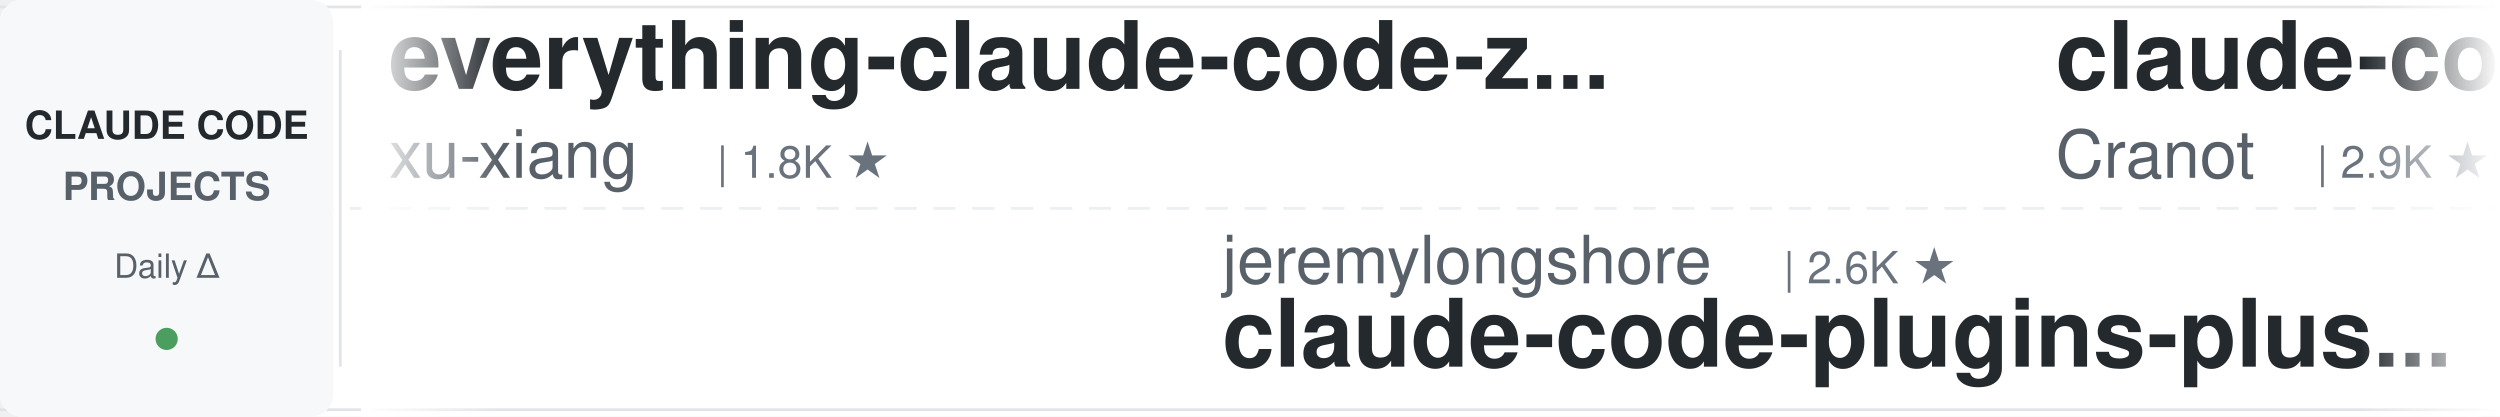
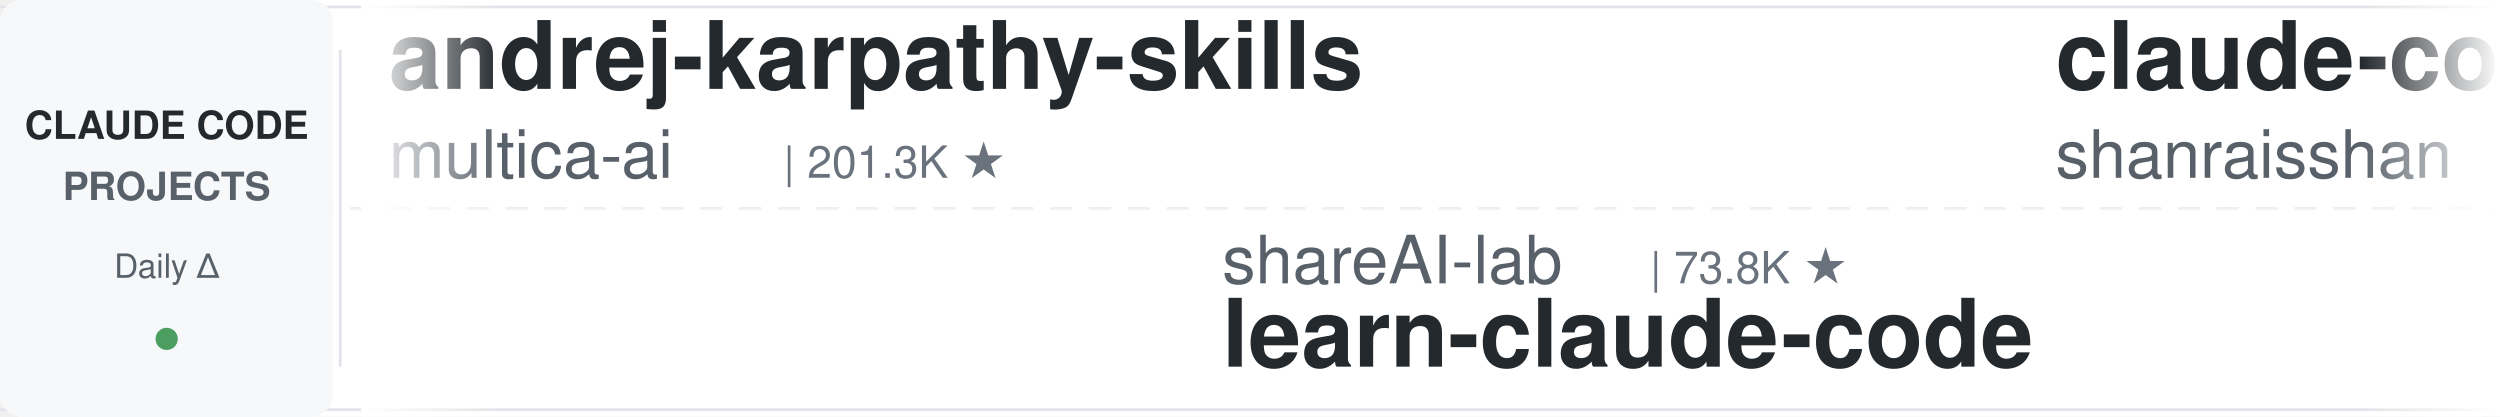
<svg xmlns="http://www.w3.org/2000/svg" width="900" height="150">
  <defs>
    <linearGradient id="leftFade" x1="0%" y1="0%" x2="100%" y2="0%">
      <stop offset="0%" style="stop-color:#ffffff;stop-opacity:1" />
      <stop offset="100%" style="stop-color:#ffffff;stop-opacity:0" />
    </linearGradient>
    <linearGradient id="rightFade" x1="0%" y1="0%" x2="100%" y2="0%">
      <stop offset="0%" style="stop-color:#ffffff;stop-opacity:0" />
      <stop offset="100%" style="stop-color:#ffffff;stop-opacity:1" />
    </linearGradient>
  </defs>
  <rect width="900" height="150" fill="#ffffff" rx="8" />
  <rect x="0" y="2" width="900" height="1" fill="#e1e4e8" />
  <rect x="0" y="147" width="900" height="1" fill="#e1e4e8" />
  <line x1="0" y1="75" x2="900" y2="75" stroke="#e1e4e8" stroke-width="1" stroke-dasharray="8 6" opacity="0.6" />
  <rect x="0" y="0" width="120" height="150" fill="#f6f8fa" rx="8" />
  <text x="60" y="50" font-family="-apple-system, BlinkMacSystemFont, 'Segoe UI', Helvetica, Arial, sans-serif" font-size="14" font-weight="600" fill="#24292e" text-anchor="middle">CLAUDE CODE</text>
  <text x="60" y="72" font-family="-apple-system, BlinkMacSystemFont, 'Segoe UI', Helvetica, Arial, sans-serif" font-size="14" font-weight="600" fill="#586069" text-anchor="middle">PROJECTS</text>
  <text x="60" y="100" font-family="-apple-system, BlinkMacSystemFont, 'Segoe UI', Helvetica, Arial, sans-serif" font-size="12" font-weight="500" fill="#586069" text-anchor="middle">Daily Δ</text>
  <circle cx="60" cy="122" r="4" fill="#22863a" opacity="0.8" />
  <rect x="122" y="18" width="1" height="114" fill="#e1e4e8" />
  <clipPath id="tickerClip">
    <rect x="130" y="0" width="770" height="150" />
  </clipPath>
  <g clip-path="url(#tickerClip)">
    <g id="tickerItems">
      <animateTransform attributeName="transform" attributeType="XML" type="translate" from="0 0" to="-3000 0" dur="54s" repeatCount="indefinite" />
      <g transform="translate(0, 0)">
-         <text x="140" y="32" font-family="-apple-system, BlinkMacSystemFont, 'Segoe UI', Helvetica, Arial, sans-serif" font-size="34" font-weight="600" fill="#24292e">everything-claude-code-z...</text>
-         <text x="140" y="64" font-family="-apple-system, BlinkMacSystemFont, 'Segoe UI', Helvetica, Arial, sans-serif" font-size="24" font-weight="400" fill="#586069">xu-xiang</text>
-         <text x="258" y="64" font-family="-apple-system, BlinkMacSystemFont, 'Segoe UI', Helvetica, Arial, sans-serif" font-size="16" font-weight="500" fill="#6a737d">| 1.8K ★</text>
+         <text x="140" y="32" font-family="-apple-system, BlinkMacSystemFont, 'Segoe UI', Helvetica, Arial, sans-serif" font-size="34" font-weight="600" fill="#24292e">andrej-karpathy-skills</text>
+         <text x="140" y="64" font-family="-apple-system, BlinkMacSystemFont, 'Segoe UI', Helvetica, Arial, sans-serif" font-size="24" font-weight="400" fill="#586069">multica-ai</text>
+         <text x="282" y="64" font-family="-apple-system, BlinkMacSystemFont, 'Segoe UI', Helvetica, Arial, sans-serif" font-size="16" font-weight="500" fill="#6a737d">| 201.3K ★</text>
      </g>
      <g transform="translate(300, 0)">
-         <text x="140" y="102" font-family="-apple-system, BlinkMacSystemFont, 'Segoe UI', Helvetica, Arial, sans-serif" font-size="24" font-weight="400" fill="#586069">jeremylongshore</text>
-         <text x="342" y="102" font-family="-apple-system, BlinkMacSystemFont, 'Segoe UI', Helvetica, Arial, sans-serif" font-size="16" font-weight="500" fill="#6a737d">| 2.6K ★</text>
-         <text x="140" y="132" font-family="-apple-system, BlinkMacSystemFont, 'Segoe UI', Helvetica, Arial, sans-serif" font-size="34" font-weight="600" fill="#24292e">claude-code-plugins-plus...</text>
+         <text x="140" y="102" font-family="-apple-system, BlinkMacSystemFont, 'Segoe UI', Helvetica, Arial, sans-serif" font-size="24" font-weight="400" fill="#586069">shareAI-lab</text>
+         <text x="294" y="102" font-family="-apple-system, BlinkMacSystemFont, 'Segoe UI', Helvetica, Arial, sans-serif" font-size="16" font-weight="500" fill="#6a737d">| 73.8K ★</text>
+         <text x="140" y="132" font-family="-apple-system, BlinkMacSystemFont, 'Segoe UI', Helvetica, Arial, sans-serif" font-size="34" font-weight="600" fill="#24292e">learn-claude-code</text>
      </g>
      <g transform="translate(600, 0)">
-         <text x="140" y="32" font-family="-apple-system, BlinkMacSystemFont, 'Segoe UI', Helvetica, Arial, sans-serif" font-size="34" font-weight="600" fill="#24292e">claude-code-guide</text>
-         <text x="140" y="64" font-family="-apple-system, BlinkMacSystemFont, 'Segoe UI', Helvetica, Arial, sans-serif" font-size="24" font-weight="400" fill="#586069">Cranot</text>
-         <text x="234" y="64" font-family="-apple-system, BlinkMacSystemFont, 'Segoe UI', Helvetica, Arial, sans-serif" font-size="16" font-weight="500" fill="#6a737d">| 2.9K ★</text>
+         <text x="140" y="32" font-family="-apple-system, BlinkMacSystemFont, 'Segoe UI', Helvetica, Arial, sans-serif" font-size="34" font-weight="600" fill="#24292e">claude-code-best-practic...</text>
+         <text x="140" y="64" font-family="-apple-system, BlinkMacSystemFont, 'Segoe UI', Helvetica, Arial, sans-serif" font-size="24" font-weight="400" fill="#586069">shanraisshan</text>
+         <text x="306" y="64" font-family="-apple-system, BlinkMacSystemFont, 'Segoe UI', Helvetica, Arial, sans-serif" font-size="16" font-weight="500" fill="#6a737d">| 64.3K ★</text>
      </g>
      <g transform="translate(900, 0)">
-         <text x="140" y="102" font-family="-apple-system, BlinkMacSystemFont, 'Segoe UI', Helvetica, Arial, sans-serif" font-size="24" font-weight="400" fill="#586069">anthropics</text>
-         <text x="282" y="102" font-family="-apple-system, BlinkMacSystemFont, 'Segoe UI', Helvetica, Arial, sans-serif" font-size="16" font-weight="500" fill="#6a737d">| 8.6K ★</text>
-         <text x="140" y="132" font-family="-apple-system, BlinkMacSystemFont, 'Segoe UI', Helvetica, Arial, sans-serif" font-size="34" font-weight="600" fill="#24292e">claude-code-action</text>
+         <text x="140" y="102" font-family="-apple-system, BlinkMacSystemFont, 'Segoe UI', Helvetica, Arial, sans-serif" font-size="24" font-weight="400" fill="#586069">rohitg00</text>
+         <text x="258" y="102" font-family="-apple-system, BlinkMacSystemFont, 'Segoe UI', Helvetica, Arial, sans-serif" font-size="16" font-weight="500" fill="#6a737d">| 2.5K ★</text>
+         <text x="140" y="132" font-family="-apple-system, BlinkMacSystemFont, 'Segoe UI', Helvetica, Arial, sans-serif" font-size="34" font-weight="600" fill="#24292e">awesome-claude-code-tool...</text>
      </g>
      <g transform="translate(1200, 0)">
-         <text x="140" y="32" font-family="-apple-system, BlinkMacSystemFont, 'Segoe UI', Helvetica, Arial, sans-serif" font-size="34" font-weight="600" fill="#24292e">claude-code-harness</text>
-         <text x="140" y="64" font-family="-apple-system, BlinkMacSystemFont, 'Segoe UI', Helvetica, Arial, sans-serif" font-size="24" font-weight="400" fill="#586069">Chachamaru127</text>
-         <text x="318" y="64" font-family="-apple-system, BlinkMacSystemFont, 'Segoe UI', Helvetica, Arial, sans-serif" font-size="16" font-weight="500" fill="#6a737d">| 3.0K ★</text>
+         <text x="140" y="32" font-family="-apple-system, BlinkMacSystemFont, 'Segoe UI', Helvetica, Arial, sans-serif" font-size="34" font-weight="600" fill="#24292e">claude-code-telegram</text>
+         <text x="140" y="64" font-family="-apple-system, BlinkMacSystemFont, 'Segoe UI', Helvetica, Arial, sans-serif" font-size="24" font-weight="400" fill="#586069">RichardAtCT</text>
+         <text x="294" y="64" font-family="-apple-system, BlinkMacSystemFont, 'Segoe UI', Helvetica, Arial, sans-serif" font-size="16" font-weight="500" fill="#6a737d">| 2.8K ★</text>
      </g>
      <g transform="translate(1500, 0)">
-         <text x="140" y="102" font-family="-apple-system, BlinkMacSystemFont, 'Segoe UI', Helvetica, Arial, sans-serif" font-size="24" font-weight="400" fill="#586069">huangjia2019</text>
-         <text x="306" y="102" font-family="-apple-system, BlinkMacSystemFont, 'Segoe UI', Helvetica, Arial, sans-serif" font-size="16" font-weight="500" fill="#6a737d">| 1.1K ★</text>
-         <text x="140" y="132" font-family="-apple-system, BlinkMacSystemFont, 'Segoe UI', Helvetica, Arial, sans-serif" font-size="34" font-weight="600" fill="#24292e">claude-code-engineering</text>
+         <text x="140" y="102" font-family="-apple-system, BlinkMacSystemFont, 'Segoe UI', Helvetica, Arial, sans-serif" font-size="24" font-weight="400" fill="#586069">darcyegb</text>
+         <text x="258" y="102" font-family="-apple-system, BlinkMacSystemFont, 'Segoe UI', Helvetica, Arial, sans-serif" font-size="16" font-weight="500" fill="#6a737d">| 757 ★</text>
+         <text x="140" y="132" font-family="-apple-system, BlinkMacSystemFont, 'Segoe UI', Helvetica, Arial, sans-serif" font-size="34" font-weight="600" fill="#24292e">ClaudeCodeAgents</text>
      </g>
      <g transform="translate(1800, 0)">
-         <text x="140" y="32" font-family="-apple-system, BlinkMacSystemFont, 'Segoe UI', Helvetica, Arial, sans-serif" font-size="34" font-weight="600" fill="#24292e">claude-coder</text>
-         <text x="140" y="64" font-family="-apple-system, BlinkMacSystemFont, 'Segoe UI', Helvetica, Arial, sans-serif" font-size="24" font-weight="400" fill="#586069">kodu-ai</text>
-         <text x="246" y="64" font-family="-apple-system, BlinkMacSystemFont, 'Segoe UI', Helvetica, Arial, sans-serif" font-size="16" font-weight="500" fill="#6a737d">| 5.2K ★</text>
+         <text x="140" y="32" font-family="-apple-system, BlinkMacSystemFont, 'Segoe UI', Helvetica, Arial, sans-serif" font-size="34" font-weight="600" fill="#24292e">awesome-claude-code</text>
+         <text x="140" y="64" font-family="-apple-system, BlinkMacSystemFont, 'Segoe UI', Helvetica, Arial, sans-serif" font-size="24" font-weight="400" fill="#586069">jqueryscript</text>
+         <text x="306" y="64" font-family="-apple-system, BlinkMacSystemFont, 'Segoe UI', Helvetica, Arial, sans-serif" font-size="16" font-weight="500" fill="#6a737d">| 494 ★</text>
      </g>
      <g transform="translate(2100, 0)">
-         <text x="140" y="102" font-family="-apple-system, BlinkMacSystemFont, 'Segoe UI', Helvetica, Arial, sans-serif" font-size="24" font-weight="400" fill="#586069">RichardAtCT</text>
-         <text x="294" y="102" font-family="-apple-system, BlinkMacSystemFont, 'Segoe UI', Helvetica, Arial, sans-serif" font-size="16" font-weight="500" fill="#6a737d">| 2.8K ★</text>
-         <text x="140" y="132" font-family="-apple-system, BlinkMacSystemFont, 'Segoe UI', Helvetica, Arial, sans-serif" font-size="34" font-weight="600" fill="#24292e">claude-code-telegram</text>
+         <text x="140" y="102" font-family="-apple-system, BlinkMacSystemFont, 'Segoe UI', Helvetica, Arial, sans-serif" font-size="24" font-weight="400" fill="#586069">https-deeplearning-ai</text>
+         <text x="414" y="102" font-family="-apple-system, BlinkMacSystemFont, 'Segoe UI', Helvetica, Arial, sans-serif" font-size="16" font-weight="500" fill="#6a737d">| 540 ★</text>
+         <text x="140" y="132" font-family="-apple-system, BlinkMacSystemFont, 'Segoe UI', Helvetica, Arial, sans-serif" font-size="34" font-weight="600" fill="#24292e">sc-claude-code-files</text>
      </g>
      <g transform="translate(2400, 0)">
-         <text x="140" y="32" font-family="-apple-system, BlinkMacSystemFont, 'Segoe UI', Helvetica, Arial, sans-serif" font-size="34" font-weight="600" fill="#24292e">Claude-Code-Game-Studios</text>
-         <text x="140" y="64" font-family="-apple-system, BlinkMacSystemFont, 'Segoe UI', Helvetica, Arial, sans-serif" font-size="24" font-weight="400" fill="#586069">Donchitos</text>
-         <text x="270" y="64" font-family="-apple-system, BlinkMacSystemFont, 'Segoe UI', Helvetica, Arial, sans-serif" font-size="16" font-weight="500" fill="#6a737d">| 23.8K ★</text>
+         <text x="140" y="32" font-family="-apple-system, BlinkMacSystemFont, 'Segoe UI', Helvetica, Arial, sans-serif" font-size="34" font-weight="600" fill="#24292e">claude_codex_bridge</text>
+         <text x="140" y="64" font-family="-apple-system, BlinkMacSystemFont, 'Segoe UI', Helvetica, Arial, sans-serif" font-size="24" font-weight="400" fill="#586069">SeemSeam</text>
+         <text x="258" y="64" font-family="-apple-system, BlinkMacSystemFont, 'Segoe UI', Helvetica, Arial, sans-serif" font-size="16" font-weight="500" fill="#6a737d">| 3.4K ★</text>
      </g>
      <g transform="translate(2700, 0)">
-         <text x="140" y="102" font-family="-apple-system, BlinkMacSystemFont, 'Segoe UI', Helvetica, Arial, sans-serif" font-size="24" font-weight="400" fill="#586069">Maciek-roboblog</text>
-         <text x="342" y="102" font-family="-apple-system, BlinkMacSystemFont, 'Segoe UI', Helvetica, Arial, sans-serif" font-size="16" font-weight="500" fill="#6a737d">| 8.6K ★</text>
-         <text x="140" y="132" font-family="-apple-system, BlinkMacSystemFont, 'Segoe UI', Helvetica, Arial, sans-serif" font-size="34" font-weight="600" fill="#24292e">Claude-Code-Usage-Monito...</text>
+         <text x="140" y="102" font-family="-apple-system, BlinkMacSystemFont, 'Segoe UI', Helvetica, Arial, sans-serif" font-size="24" font-weight="400" fill="#586069">Yuyz0112</text>
+         <text x="258" y="102" font-family="-apple-system, BlinkMacSystemFont, 'Segoe UI', Helvetica, Arial, sans-serif" font-size="16" font-weight="500" fill="#6a737d">| 2.4K ★</text>
+         <text x="140" y="132" font-family="-apple-system, BlinkMacSystemFont, 'Segoe UI', Helvetica, Arial, sans-serif" font-size="34" font-weight="600" fill="#24292e">claude-code-reverse</text>
      </g>
      <g transform="translate(3000, 0)">
-         <text x="140" y="32" font-family="-apple-system, BlinkMacSystemFont, 'Segoe UI', Helvetica, Arial, sans-serif" font-size="34" font-weight="600" fill="#24292e">everything-claude-code-z...</text>
-         <text x="140" y="64" font-family="-apple-system, BlinkMacSystemFont, 'Segoe UI', Helvetica, Arial, sans-serif" font-size="24" font-weight="400" fill="#586069">xu-xiang</text>
-         <text x="258" y="64" font-family="-apple-system, BlinkMacSystemFont, 'Segoe UI', Helvetica, Arial, sans-serif" font-size="16" font-weight="500" fill="#6a737d">| 1.8K ★</text>
+         <text x="140" y="32" font-family="-apple-system, BlinkMacSystemFont, 'Segoe UI', Helvetica, Arial, sans-serif" font-size="34" font-weight="600" fill="#24292e">andrej-karpathy-skills</text>
+         <text x="140" y="64" font-family="-apple-system, BlinkMacSystemFont, 'Segoe UI', Helvetica, Arial, sans-serif" font-size="24" font-weight="400" fill="#586069">multica-ai</text>
+         <text x="282" y="64" font-family="-apple-system, BlinkMacSystemFont, 'Segoe UI', Helvetica, Arial, sans-serif" font-size="16" font-weight="500" fill="#6a737d">| 201.3K ★</text>
      </g>
      <g transform="translate(3300, 0)">
-         <text x="140" y="102" font-family="-apple-system, BlinkMacSystemFont, 'Segoe UI', Helvetica, Arial, sans-serif" font-size="24" font-weight="400" fill="#586069">jeremylongshore</text>
-         <text x="342" y="102" font-family="-apple-system, BlinkMacSystemFont, 'Segoe UI', Helvetica, Arial, sans-serif" font-size="16" font-weight="500" fill="#6a737d">| 2.6K ★</text>
-         <text x="140" y="132" font-family="-apple-system, BlinkMacSystemFont, 'Segoe UI', Helvetica, Arial, sans-serif" font-size="34" font-weight="600" fill="#24292e">claude-code-plugins-plus...</text>
+         <text x="140" y="102" font-family="-apple-system, BlinkMacSystemFont, 'Segoe UI', Helvetica, Arial, sans-serif" font-size="24" font-weight="400" fill="#586069">shareAI-lab</text>
+         <text x="294" y="102" font-family="-apple-system, BlinkMacSystemFont, 'Segoe UI', Helvetica, Arial, sans-serif" font-size="16" font-weight="500" fill="#6a737d">| 73.8K ★</text>
+         <text x="140" y="132" font-family="-apple-system, BlinkMacSystemFont, 'Segoe UI', Helvetica, Arial, sans-serif" font-size="34" font-weight="600" fill="#24292e">learn-claude-code</text>
      </g>
      <g transform="translate(3600, 0)">
-         <text x="140" y="32" font-family="-apple-system, BlinkMacSystemFont, 'Segoe UI', Helvetica, Arial, sans-serif" font-size="34" font-weight="600" fill="#24292e">claude-code-guide</text>
-         <text x="140" y="64" font-family="-apple-system, BlinkMacSystemFont, 'Segoe UI', Helvetica, Arial, sans-serif" font-size="24" font-weight="400" fill="#586069">Cranot</text>
-         <text x="234" y="64" font-family="-apple-system, BlinkMacSystemFont, 'Segoe UI', Helvetica, Arial, sans-serif" font-size="16" font-weight="500" fill="#6a737d">| 2.9K ★</text>
+         <text x="140" y="32" font-family="-apple-system, BlinkMacSystemFont, 'Segoe UI', Helvetica, Arial, sans-serif" font-size="34" font-weight="600" fill="#24292e">claude-code-best-practic...</text>
+         <text x="140" y="64" font-family="-apple-system, BlinkMacSystemFont, 'Segoe UI', Helvetica, Arial, sans-serif" font-size="24" font-weight="400" fill="#586069">shanraisshan</text>
+         <text x="306" y="64" font-family="-apple-system, BlinkMacSystemFont, 'Segoe UI', Helvetica, Arial, sans-serif" font-size="16" font-weight="500" fill="#6a737d">| 64.3K ★</text>
      </g>
      <g transform="translate(3900, 0)">
-         <text x="140" y="102" font-family="-apple-system, BlinkMacSystemFont, 'Segoe UI', Helvetica, Arial, sans-serif" font-size="24" font-weight="400" fill="#586069">anthropics</text>
-         <text x="282" y="102" font-family="-apple-system, BlinkMacSystemFont, 'Segoe UI', Helvetica, Arial, sans-serif" font-size="16" font-weight="500" fill="#6a737d">| 8.6K ★</text>
-         <text x="140" y="132" font-family="-apple-system, BlinkMacSystemFont, 'Segoe UI', Helvetica, Arial, sans-serif" font-size="34" font-weight="600" fill="#24292e">claude-code-action</text>
+         <text x="140" y="102" font-family="-apple-system, BlinkMacSystemFont, 'Segoe UI', Helvetica, Arial, sans-serif" font-size="24" font-weight="400" fill="#586069">rohitg00</text>
+         <text x="258" y="102" font-family="-apple-system, BlinkMacSystemFont, 'Segoe UI', Helvetica, Arial, sans-serif" font-size="16" font-weight="500" fill="#6a737d">| 2.5K ★</text>
+         <text x="140" y="132" font-family="-apple-system, BlinkMacSystemFont, 'Segoe UI', Helvetica, Arial, sans-serif" font-size="34" font-weight="600" fill="#24292e">awesome-claude-code-tool...</text>
      </g>
    </g>
  </g>
  <rect x="130" y="0" width="50" height="150" fill="url(#leftFade)" />
  <rect x="850" y="0" width="50" height="150" fill="url(#rightFade)" />
</svg>
